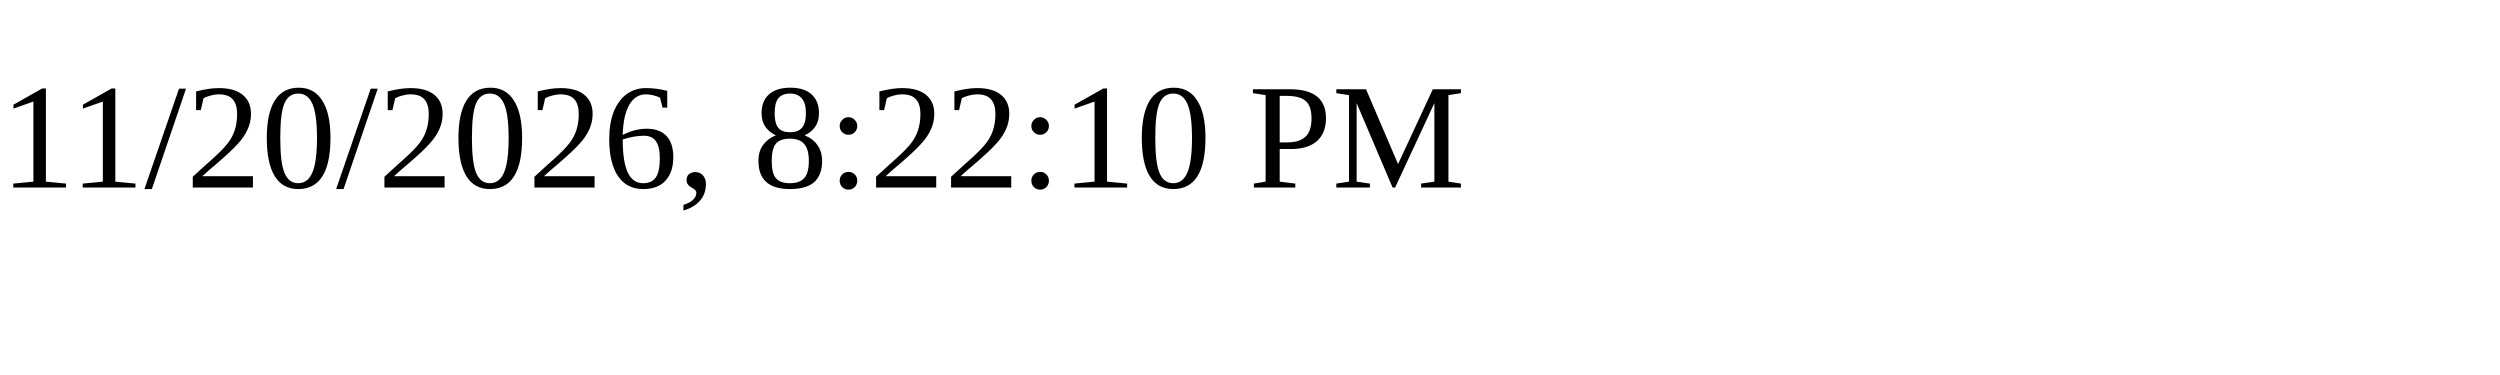
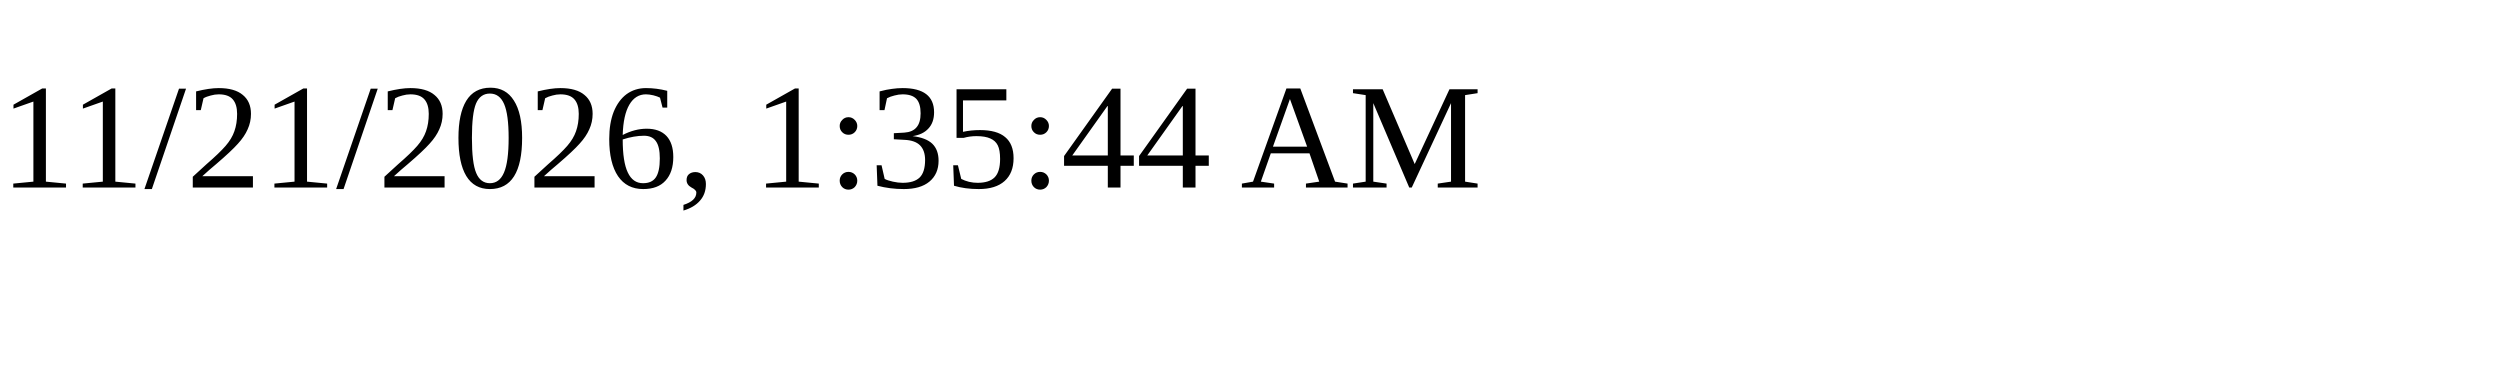
<svg xmlns="http://www.w3.org/2000/svg" height="30" width="200">
-   <text x="0" y="15">11/20/2026, 8:22:10 PM</text>
+   <text x="0" y="15">11/21/2026, 1:35:44 AM</text>
</svg>
